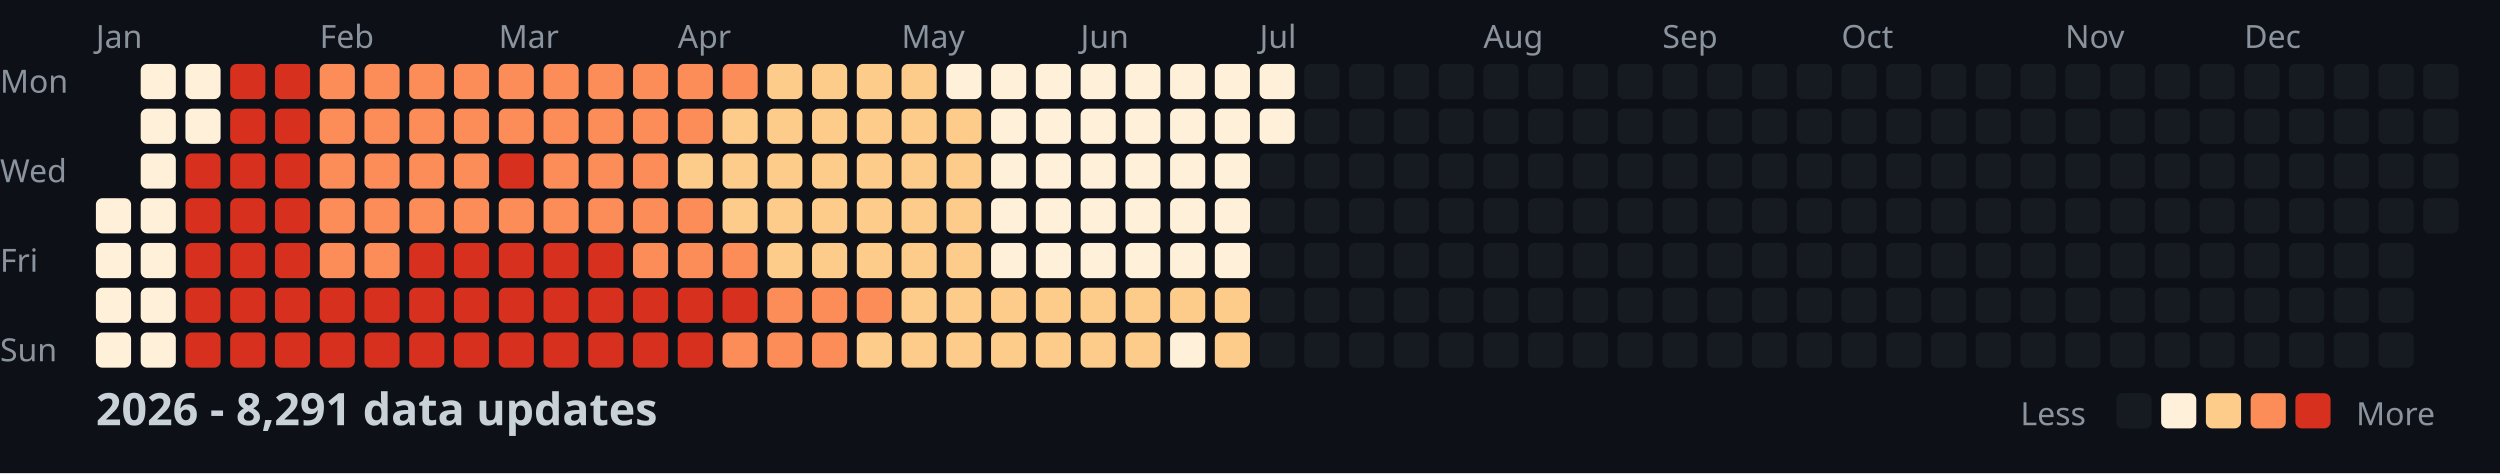
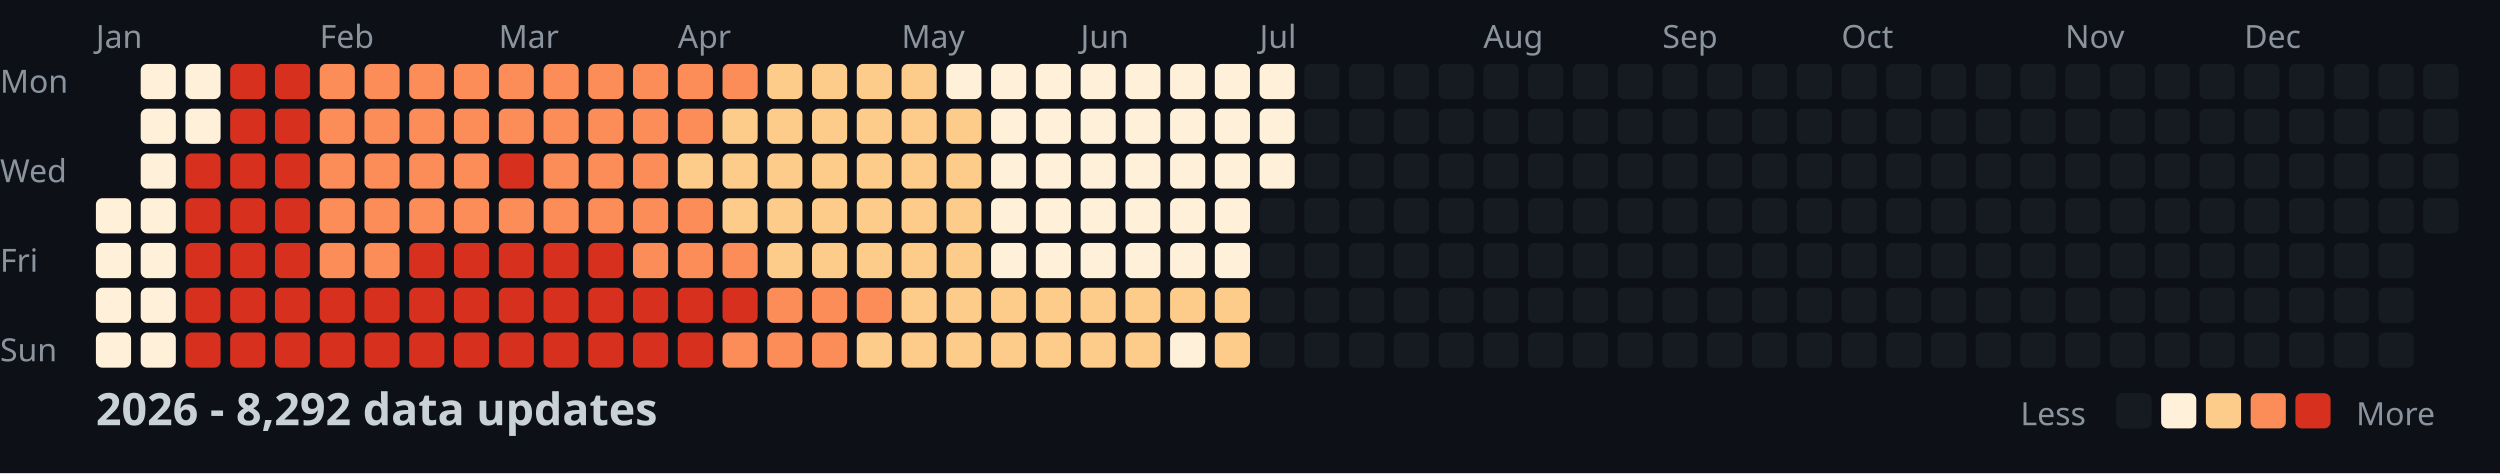
<svg xmlns="http://www.w3.org/2000/svg" width="782" height="148">
  <style>
    .month { font: 10px sans-serif; fill: #8b949e; }
    .day { font: 10px sans-serif; fill: #8b949e; }
    .title { font: bold 14px sans-serif; fill: #c9d1d9; }
    .legend { font: 10px sans-serif; fill: #8b949e; }
  </style>
  <rect width="100%" height="100%" fill="#0d1117" />
  <text x="0" y="29" class="day">Mon</text>
  <text x="0" y="57" class="day">Wed</text>
  <text x="0" y="85" class="day">Fri</text>
  <text x="0" y="113" class="day">Sun</text>
  <text x="30" y="15" class="month">Jan</text>
  <text x="100" y="15" class="month">Feb</text>
  <text x="156" y="15" class="month">Mar</text>
  <text x="212" y="15" class="month">Apr</text>
  <text x="282" y="15" class="month">May</text>
  <text x="338" y="15" class="month">Jun</text>
  <text x="394" y="15" class="month">Jul</text>
  <text x="464" y="15" class="month">Aug</text>
  <text x="520" y="15" class="month">Sep</text>
  <text x="576" y="15" class="month">Oct</text>
  <text x="646" y="15" class="month">Nov</text>
  <text x="702" y="15" class="month">Dec</text>
  <rect x="30" y="62" width="11" height="11" fill="#fef0d9" rx="2" />
  <rect x="30" y="76" width="11" height="11" fill="#fef0d9" rx="2" />
  <rect x="30" y="90" width="11" height="11" fill="#fef0d9" rx="2" />
  <rect x="30" y="104" width="11" height="11" fill="#fef0d9" rx="2" />
  <rect x="44" y="20" width="11" height="11" fill="#fef0d9" rx="2" />
  <rect x="44" y="34" width="11" height="11" fill="#fef0d9" rx="2" />
  <rect x="44" y="48" width="11" height="11" fill="#fef0d9" rx="2" />
  <rect x="44" y="62" width="11" height="11" fill="#fef0d9" rx="2" />
  <rect x="44" y="76" width="11" height="11" fill="#fef0d9" rx="2" />
  <rect x="44" y="90" width="11" height="11" fill="#fef0d9" rx="2" />
  <rect x="44" y="104" width="11" height="11" fill="#fef0d9" rx="2" />
  <rect x="58" y="20" width="11" height="11" fill="#fef0d9" rx="2" />
  <rect x="58" y="34" width="11" height="11" fill="#fef0d9" rx="2" />
  <rect x="58" y="48" width="11" height="11" fill="#d7301f" rx="2" />
  <rect x="58" y="62" width="11" height="11" fill="#d7301f" rx="2" />
  <rect x="58" y="76" width="11" height="11" fill="#d7301f" rx="2" />
  <rect x="58" y="90" width="11" height="11" fill="#d7301f" rx="2" />
  <rect x="58" y="104" width="11" height="11" fill="#d7301f" rx="2" />
  <rect x="72" y="20" width="11" height="11" fill="#d7301f" rx="2" />
  <rect x="72" y="34" width="11" height="11" fill="#d7301f" rx="2" />
  <rect x="72" y="48" width="11" height="11" fill="#d7301f" rx="2" />
  <rect x="72" y="62" width="11" height="11" fill="#d7301f" rx="2" />
  <rect x="72" y="76" width="11" height="11" fill="#d7301f" rx="2" />
  <rect x="72" y="90" width="11" height="11" fill="#d7301f" rx="2" />
  <rect x="72" y="104" width="11" height="11" fill="#d7301f" rx="2" />
  <rect x="86" y="20" width="11" height="11" fill="#d7301f" rx="2" />
  <rect x="86" y="34" width="11" height="11" fill="#d7301f" rx="2" />
  <rect x="86" y="48" width="11" height="11" fill="#d7301f" rx="2" />
  <rect x="86" y="62" width="11" height="11" fill="#d7301f" rx="2" />
  <rect x="86" y="76" width="11" height="11" fill="#d7301f" rx="2" />
  <rect x="86" y="90" width="11" height="11" fill="#d7301f" rx="2" />
  <rect x="86" y="104" width="11" height="11" fill="#d7301f" rx="2" />
  <rect x="100" y="20" width="11" height="11" fill="#fc8d59" rx="2" />
  <rect x="100" y="34" width="11" height="11" fill="#fc8d59" rx="2" />
  <rect x="100" y="48" width="11" height="11" fill="#fc8d59" rx="2" />
  <rect x="100" y="62" width="11" height="11" fill="#fc8d59" rx="2" />
  <rect x="100" y="76" width="11" height="11" fill="#fc8d59" rx="2" />
  <rect x="100" y="90" width="11" height="11" fill="#d7301f" rx="2" />
  <rect x="100" y="104" width="11" height="11" fill="#d7301f" rx="2" />
  <rect x="114" y="20" width="11" height="11" fill="#fc8d59" rx="2" />
  <rect x="114" y="34" width="11" height="11" fill="#fc8d59" rx="2" />
  <rect x="114" y="48" width="11" height="11" fill="#fc8d59" rx="2" />
  <rect x="114" y="62" width="11" height="11" fill="#fc8d59" rx="2" />
  <rect x="114" y="76" width="11" height="11" fill="#fc8d59" rx="2" />
  <rect x="114" y="90" width="11" height="11" fill="#d7301f" rx="2" />
  <rect x="114" y="104" width="11" height="11" fill="#d7301f" rx="2" />
  <rect x="128" y="20" width="11" height="11" fill="#fc8d59" rx="2" />
  <rect x="128" y="34" width="11" height="11" fill="#fc8d59" rx="2" />
  <rect x="128" y="48" width="11" height="11" fill="#fc8d59" rx="2" />
  <rect x="128" y="62" width="11" height="11" fill="#fc8d59" rx="2" />
  <rect x="128" y="76" width="11" height="11" fill="#d7301f" rx="2" />
  <rect x="128" y="90" width="11" height="11" fill="#d7301f" rx="2" />
  <rect x="128" y="104" width="11" height="11" fill="#d7301f" rx="2" />
  <rect x="142" y="20" width="11" height="11" fill="#fc8d59" rx="2" />
  <rect x="142" y="34" width="11" height="11" fill="#fc8d59" rx="2" />
  <rect x="142" y="48" width="11" height="11" fill="#fc8d59" rx="2" />
  <rect x="142" y="62" width="11" height="11" fill="#fc8d59" rx="2" />
  <rect x="142" y="76" width="11" height="11" fill="#d7301f" rx="2" />
  <rect x="142" y="90" width="11" height="11" fill="#d7301f" rx="2" />
  <rect x="142" y="104" width="11" height="11" fill="#d7301f" rx="2" />
  <rect x="156" y="20" width="11" height="11" fill="#fc8d59" rx="2" />
  <rect x="156" y="34" width="11" height="11" fill="#fc8d59" rx="2" />
  <rect x="156" y="48" width="11" height="11" fill="#d7301f" rx="2" />
  <rect x="156" y="62" width="11" height="11" fill="#fc8d59" rx="2" />
  <rect x="156" y="76" width="11" height="11" fill="#d7301f" rx="2" />
  <rect x="156" y="90" width="11" height="11" fill="#d7301f" rx="2" />
  <rect x="156" y="104" width="11" height="11" fill="#d7301f" rx="2" />
  <rect x="170" y="20" width="11" height="11" fill="#fc8d59" rx="2" />
  <rect x="170" y="34" width="11" height="11" fill="#fc8d59" rx="2" />
  <rect x="170" y="48" width="11" height="11" fill="#fc8d59" rx="2" />
  <rect x="170" y="62" width="11" height="11" fill="#fc8d59" rx="2" />
  <rect x="170" y="76" width="11" height="11" fill="#d7301f" rx="2" />
  <rect x="170" y="90" width="11" height="11" fill="#d7301f" rx="2" />
  <rect x="170" y="104" width="11" height="11" fill="#d7301f" rx="2" />
  <rect x="184" y="20" width="11" height="11" fill="#fc8d59" rx="2" />
  <rect x="184" y="34" width="11" height="11" fill="#fc8d59" rx="2" />
  <rect x="184" y="48" width="11" height="11" fill="#fc8d59" rx="2" />
  <rect x="184" y="62" width="11" height="11" fill="#fc8d59" rx="2" />
  <rect x="184" y="76" width="11" height="11" fill="#d7301f" rx="2" />
  <rect x="184" y="90" width="11" height="11" fill="#d7301f" rx="2" />
  <rect x="184" y="104" width="11" height="11" fill="#d7301f" rx="2" />
  <rect x="198" y="20" width="11" height="11" fill="#fc8d59" rx="2" />
  <rect x="198" y="34" width="11" height="11" fill="#fc8d59" rx="2" />
  <rect x="198" y="48" width="11" height="11" fill="#fc8d59" rx="2" />
  <rect x="198" y="62" width="11" height="11" fill="#fc8d59" rx="2" />
  <rect x="198" y="76" width="11" height="11" fill="#fc8d59" rx="2" />
  <rect x="198" y="90" width="11" height="11" fill="#d7301f" rx="2" />
  <rect x="198" y="104" width="11" height="11" fill="#d7301f" rx="2" />
  <rect x="212" y="20" width="11" height="11" fill="#fc8d59" rx="2" />
  <rect x="212" y="34" width="11" height="11" fill="#fc8d59" rx="2" />
  <rect x="212" y="48" width="11" height="11" fill="#fdcc8a" rx="2" />
  <rect x="212" y="62" width="11" height="11" fill="#fc8d59" rx="2" />
  <rect x="212" y="76" width="11" height="11" fill="#fc8d59" rx="2" />
  <rect x="212" y="90" width="11" height="11" fill="#d7301f" rx="2" />
  <rect x="212" y="104" width="11" height="11" fill="#d7301f" rx="2" />
  <rect x="226" y="20" width="11" height="11" fill="#fc8d59" rx="2" />
  <rect x="226" y="34" width="11" height="11" fill="#fdcc8a" rx="2" />
  <rect x="226" y="48" width="11" height="11" fill="#fdcc8a" rx="2" />
  <rect x="226" y="62" width="11" height="11" fill="#fdcc8a" rx="2" />
  <rect x="226" y="76" width="11" height="11" fill="#fc8d59" rx="2" />
  <rect x="226" y="90" width="11" height="11" fill="#d7301f" rx="2" />
  <rect x="226" y="104" width="11" height="11" fill="#fc8d59" rx="2" />
  <rect x="240" y="20" width="11" height="11" fill="#fdcc8a" rx="2" />
  <rect x="240" y="34" width="11" height="11" fill="#fdcc8a" rx="2" />
  <rect x="240" y="48" width="11" height="11" fill="#fdcc8a" rx="2" />
  <rect x="240" y="62" width="11" height="11" fill="#fdcc8a" rx="2" />
  <rect x="240" y="76" width="11" height="11" fill="#fdcc8a" rx="2" />
  <rect x="240" y="90" width="11" height="11" fill="#fc8d59" rx="2" />
  <rect x="240" y="104" width="11" height="11" fill="#fc8d59" rx="2" />
  <rect x="254" y="20" width="11" height="11" fill="#fdcc8a" rx="2" />
  <rect x="254" y="34" width="11" height="11" fill="#fdcc8a" rx="2" />
  <rect x="254" y="48" width="11" height="11" fill="#fdcc8a" rx="2" />
  <rect x="254" y="62" width="11" height="11" fill="#fdcc8a" rx="2" />
  <rect x="254" y="76" width="11" height="11" fill="#fdcc8a" rx="2" />
  <rect x="254" y="90" width="11" height="11" fill="#fc8d59" rx="2" />
  <rect x="254" y="104" width="11" height="11" fill="#fc8d59" rx="2" />
  <rect x="268" y="20" width="11" height="11" fill="#fdcc8a" rx="2" />
  <rect x="268" y="34" width="11" height="11" fill="#fdcc8a" rx="2" />
  <rect x="268" y="48" width="11" height="11" fill="#fdcc8a" rx="2" />
  <rect x="268" y="62" width="11" height="11" fill="#fdcc8a" rx="2" />
  <rect x="268" y="76" width="11" height="11" fill="#fdcc8a" rx="2" />
  <rect x="268" y="90" width="11" height="11" fill="#fc8d59" rx="2" />
  <rect x="268" y="104" width="11" height="11" fill="#fdcc8a" rx="2" />
  <rect x="282" y="20" width="11" height="11" fill="#fdcc8a" rx="2" />
  <rect x="282" y="34" width="11" height="11" fill="#fdcc8a" rx="2" />
  <rect x="282" y="48" width="11" height="11" fill="#fdcc8a" rx="2" />
  <rect x="282" y="62" width="11" height="11" fill="#fdcc8a" rx="2" />
  <rect x="282" y="76" width="11" height="11" fill="#fdcc8a" rx="2" />
  <rect x="282" y="90" width="11" height="11" fill="#fdcc8a" rx="2" />
  <rect x="282" y="104" width="11" height="11" fill="#fdcc8a" rx="2" />
  <rect x="296" y="20" width="11" height="11" fill="#fef0d9" rx="2" />
  <rect x="296" y="34" width="11" height="11" fill="#fdcc8a" rx="2" />
  <rect x="296" y="48" width="11" height="11" fill="#fdcc8a" rx="2" />
  <rect x="296" y="62" width="11" height="11" fill="#fdcc8a" rx="2" />
  <rect x="296" y="76" width="11" height="11" fill="#fdcc8a" rx="2" />
  <rect x="296" y="90" width="11" height="11" fill="#fdcc8a" rx="2" />
  <rect x="296" y="104" width="11" height="11" fill="#fdcc8a" rx="2" />
  <rect x="310" y="20" width="11" height="11" fill="#fef0d9" rx="2" />
  <rect x="310" y="34" width="11" height="11" fill="#fef0d9" rx="2" />
  <rect x="310" y="48" width="11" height="11" fill="#fef0d9" rx="2" />
  <rect x="310" y="62" width="11" height="11" fill="#fef0d9" rx="2" />
  <rect x="310" y="76" width="11" height="11" fill="#fef0d9" rx="2" />
  <rect x="310" y="90" width="11" height="11" fill="#fdcc8a" rx="2" />
  <rect x="310" y="104" width="11" height="11" fill="#fdcc8a" rx="2" />
  <rect x="324" y="20" width="11" height="11" fill="#fef0d9" rx="2" />
  <rect x="324" y="34" width="11" height="11" fill="#fef0d9" rx="2" />
  <rect x="324" y="48" width="11" height="11" fill="#fef0d9" rx="2" />
  <rect x="324" y="62" width="11" height="11" fill="#fef0d9" rx="2" />
  <rect x="324" y="76" width="11" height="11" fill="#fef0d9" rx="2" />
  <rect x="324" y="90" width="11" height="11" fill="#fdcc8a" rx="2" />
  <rect x="324" y="104" width="11" height="11" fill="#fdcc8a" rx="2" />
  <rect x="338" y="20" width="11" height="11" fill="#fef0d9" rx="2" />
  <rect x="338" y="34" width="11" height="11" fill="#fef0d9" rx="2" />
  <rect x="338" y="48" width="11" height="11" fill="#fef0d9" rx="2" />
  <rect x="338" y="62" width="11" height="11" fill="#fef0d9" rx="2" />
  <rect x="338" y="76" width="11" height="11" fill="#fef0d9" rx="2" />
  <rect x="338" y="90" width="11" height="11" fill="#fdcc8a" rx="2" />
  <rect x="338" y="104" width="11" height="11" fill="#fdcc8a" rx="2" />
  <rect x="352" y="20" width="11" height="11" fill="#fef0d9" rx="2" />
  <rect x="352" y="34" width="11" height="11" fill="#fef0d9" rx="2" />
  <rect x="352" y="48" width="11" height="11" fill="#fef0d9" rx="2" />
  <rect x="352" y="62" width="11" height="11" fill="#fef0d9" rx="2" />
  <rect x="352" y="76" width="11" height="11" fill="#fef0d9" rx="2" />
  <rect x="352" y="90" width="11" height="11" fill="#fdcc8a" rx="2" />
  <rect x="352" y="104" width="11" height="11" fill="#fdcc8a" rx="2" />
  <rect x="366" y="20" width="11" height="11" fill="#fef0d9" rx="2" />
  <rect x="366" y="34" width="11" height="11" fill="#fef0d9" rx="2" />
  <rect x="366" y="48" width="11" height="11" fill="#fef0d9" rx="2" />
  <rect x="366" y="62" width="11" height="11" fill="#fef0d9" rx="2" />
  <rect x="366" y="76" width="11" height="11" fill="#fef0d9" rx="2" />
  <rect x="366" y="90" width="11" height="11" fill="#fdcc8a" rx="2" />
  <rect x="366" y="104" width="11" height="11" fill="#fef0d9" rx="2" />
  <rect x="380" y="20" width="11" height="11" fill="#fef0d9" rx="2" />
  <rect x="380" y="34" width="11" height="11" fill="#fef0d9" rx="2" />
  <rect x="380" y="48" width="11" height="11" fill="#fef0d9" rx="2" />
  <rect x="380" y="62" width="11" height="11" fill="#fef0d9" rx="2" />
  <rect x="380" y="76" width="11" height="11" fill="#fef0d9" rx="2" />
  <rect x="380" y="90" width="11" height="11" fill="#fdcc8a" rx="2" />
  <rect x="380" y="104" width="11" height="11" fill="#fdcc8a" rx="2" />
  <rect x="394" y="20" width="11" height="11" fill="#fef0d9" rx="2" />
  <rect x="394" y="34" width="11" height="11" fill="#fef0d9" rx="2" />
-   <rect x="394" y="48" width="11" height="11" fill="#161b22" rx="2" />
+   <rect x="394" y="48" width="11" height="11" fill="#fef0d9" rx="2" />
  <rect x="394" y="62" width="11" height="11" fill="#161b22" rx="2" />
  <rect x="394" y="76" width="11" height="11" fill="#161b22" rx="2" />
  <rect x="394" y="90" width="11" height="11" fill="#161b22" rx="2" />
  <rect x="394" y="104" width="11" height="11" fill="#161b22" rx="2" />
  <rect x="408" y="20" width="11" height="11" fill="#161b22" rx="2" />
  <rect x="408" y="34" width="11" height="11" fill="#161b22" rx="2" />
  <rect x="408" y="48" width="11" height="11" fill="#161b22" rx="2" />
  <rect x="408" y="62" width="11" height="11" fill="#161b22" rx="2" />
  <rect x="408" y="76" width="11" height="11" fill="#161b22" rx="2" />
  <rect x="408" y="90" width="11" height="11" fill="#161b22" rx="2" />
  <rect x="408" y="104" width="11" height="11" fill="#161b22" rx="2" />
  <rect x="422" y="20" width="11" height="11" fill="#161b22" rx="2" />
  <rect x="422" y="34" width="11" height="11" fill="#161b22" rx="2" />
  <rect x="422" y="48" width="11" height="11" fill="#161b22" rx="2" />
  <rect x="422" y="62" width="11" height="11" fill="#161b22" rx="2" />
  <rect x="422" y="76" width="11" height="11" fill="#161b22" rx="2" />
  <rect x="422" y="90" width="11" height="11" fill="#161b22" rx="2" />
  <rect x="422" y="104" width="11" height="11" fill="#161b22" rx="2" />
  <rect x="436" y="20" width="11" height="11" fill="#161b22" rx="2" />
  <rect x="436" y="34" width="11" height="11" fill="#161b22" rx="2" />
  <rect x="436" y="48" width="11" height="11" fill="#161b22" rx="2" />
  <rect x="436" y="62" width="11" height="11" fill="#161b22" rx="2" />
  <rect x="436" y="76" width="11" height="11" fill="#161b22" rx="2" />
  <rect x="436" y="90" width="11" height="11" fill="#161b22" rx="2" />
  <rect x="436" y="104" width="11" height="11" fill="#161b22" rx="2" />
  <rect x="450" y="20" width="11" height="11" fill="#161b22" rx="2" />
  <rect x="450" y="34" width="11" height="11" fill="#161b22" rx="2" />
  <rect x="450" y="48" width="11" height="11" fill="#161b22" rx="2" />
  <rect x="450" y="62" width="11" height="11" fill="#161b22" rx="2" />
  <rect x="450" y="76" width="11" height="11" fill="#161b22" rx="2" />
  <rect x="450" y="90" width="11" height="11" fill="#161b22" rx="2" />
  <rect x="450" y="104" width="11" height="11" fill="#161b22" rx="2" />
  <rect x="464" y="20" width="11" height="11" fill="#161b22" rx="2" />
  <rect x="464" y="34" width="11" height="11" fill="#161b22" rx="2" />
  <rect x="464" y="48" width="11" height="11" fill="#161b22" rx="2" />
  <rect x="464" y="62" width="11" height="11" fill="#161b22" rx="2" />
  <rect x="464" y="76" width="11" height="11" fill="#161b22" rx="2" />
  <rect x="464" y="90" width="11" height="11" fill="#161b22" rx="2" />
  <rect x="464" y="104" width="11" height="11" fill="#161b22" rx="2" />
  <rect x="478" y="20" width="11" height="11" fill="#161b22" rx="2" />
  <rect x="478" y="34" width="11" height="11" fill="#161b22" rx="2" />
  <rect x="478" y="48" width="11" height="11" fill="#161b22" rx="2" />
  <rect x="478" y="62" width="11" height="11" fill="#161b22" rx="2" />
  <rect x="478" y="76" width="11" height="11" fill="#161b22" rx="2" />
  <rect x="478" y="90" width="11" height="11" fill="#161b22" rx="2" />
  <rect x="478" y="104" width="11" height="11" fill="#161b22" rx="2" />
  <rect x="492" y="20" width="11" height="11" fill="#161b22" rx="2" />
  <rect x="492" y="34" width="11" height="11" fill="#161b22" rx="2" />
  <rect x="492" y="48" width="11" height="11" fill="#161b22" rx="2" />
  <rect x="492" y="62" width="11" height="11" fill="#161b22" rx="2" />
  <rect x="492" y="76" width="11" height="11" fill="#161b22" rx="2" />
  <rect x="492" y="90" width="11" height="11" fill="#161b22" rx="2" />
  <rect x="492" y="104" width="11" height="11" fill="#161b22" rx="2" />
  <rect x="506" y="20" width="11" height="11" fill="#161b22" rx="2" />
  <rect x="506" y="34" width="11" height="11" fill="#161b22" rx="2" />
  <rect x="506" y="48" width="11" height="11" fill="#161b22" rx="2" />
  <rect x="506" y="62" width="11" height="11" fill="#161b22" rx="2" />
  <rect x="506" y="76" width="11" height="11" fill="#161b22" rx="2" />
  <rect x="506" y="90" width="11" height="11" fill="#161b22" rx="2" />
  <rect x="506" y="104" width="11" height="11" fill="#161b22" rx="2" />
  <rect x="520" y="20" width="11" height="11" fill="#161b22" rx="2" />
  <rect x="520" y="34" width="11" height="11" fill="#161b22" rx="2" />
  <rect x="520" y="48" width="11" height="11" fill="#161b22" rx="2" />
  <rect x="520" y="62" width="11" height="11" fill="#161b22" rx="2" />
  <rect x="520" y="76" width="11" height="11" fill="#161b22" rx="2" />
  <rect x="520" y="90" width="11" height="11" fill="#161b22" rx="2" />
  <rect x="520" y="104" width="11" height="11" fill="#161b22" rx="2" />
  <rect x="534" y="20" width="11" height="11" fill="#161b22" rx="2" />
  <rect x="534" y="34" width="11" height="11" fill="#161b22" rx="2" />
  <rect x="534" y="48" width="11" height="11" fill="#161b22" rx="2" />
  <rect x="534" y="62" width="11" height="11" fill="#161b22" rx="2" />
  <rect x="534" y="76" width="11" height="11" fill="#161b22" rx="2" />
  <rect x="534" y="90" width="11" height="11" fill="#161b22" rx="2" />
  <rect x="534" y="104" width="11" height="11" fill="#161b22" rx="2" />
  <rect x="548" y="20" width="11" height="11" fill="#161b22" rx="2" />
  <rect x="548" y="34" width="11" height="11" fill="#161b22" rx="2" />
  <rect x="548" y="48" width="11" height="11" fill="#161b22" rx="2" />
  <rect x="548" y="62" width="11" height="11" fill="#161b22" rx="2" />
  <rect x="548" y="76" width="11" height="11" fill="#161b22" rx="2" />
  <rect x="548" y="90" width="11" height="11" fill="#161b22" rx="2" />
  <rect x="548" y="104" width="11" height="11" fill="#161b22" rx="2" />
  <rect x="562" y="20" width="11" height="11" fill="#161b22" rx="2" />
  <rect x="562" y="34" width="11" height="11" fill="#161b22" rx="2" />
  <rect x="562" y="48" width="11" height="11" fill="#161b22" rx="2" />
  <rect x="562" y="62" width="11" height="11" fill="#161b22" rx="2" />
  <rect x="562" y="76" width="11" height="11" fill="#161b22" rx="2" />
  <rect x="562" y="90" width="11" height="11" fill="#161b22" rx="2" />
  <rect x="562" y="104" width="11" height="11" fill="#161b22" rx="2" />
  <rect x="576" y="20" width="11" height="11" fill="#161b22" rx="2" />
  <rect x="576" y="34" width="11" height="11" fill="#161b22" rx="2" />
  <rect x="576" y="48" width="11" height="11" fill="#161b22" rx="2" />
  <rect x="576" y="62" width="11" height="11" fill="#161b22" rx="2" />
  <rect x="576" y="76" width="11" height="11" fill="#161b22" rx="2" />
  <rect x="576" y="90" width="11" height="11" fill="#161b22" rx="2" />
  <rect x="576" y="104" width="11" height="11" fill="#161b22" rx="2" />
  <rect x="590" y="20" width="11" height="11" fill="#161b22" rx="2" />
  <rect x="590" y="34" width="11" height="11" fill="#161b22" rx="2" />
  <rect x="590" y="48" width="11" height="11" fill="#161b22" rx="2" />
  <rect x="590" y="62" width="11" height="11" fill="#161b22" rx="2" />
  <rect x="590" y="76" width="11" height="11" fill="#161b22" rx="2" />
  <rect x="590" y="90" width="11" height="11" fill="#161b22" rx="2" />
  <rect x="590" y="104" width="11" height="11" fill="#161b22" rx="2" />
  <rect x="604" y="20" width="11" height="11" fill="#161b22" rx="2" />
  <rect x="604" y="34" width="11" height="11" fill="#161b22" rx="2" />
  <rect x="604" y="48" width="11" height="11" fill="#161b22" rx="2" />
  <rect x="604" y="62" width="11" height="11" fill="#161b22" rx="2" />
  <rect x="604" y="76" width="11" height="11" fill="#161b22" rx="2" />
  <rect x="604" y="90" width="11" height="11" fill="#161b22" rx="2" />
  <rect x="604" y="104" width="11" height="11" fill="#161b22" rx="2" />
  <rect x="618" y="20" width="11" height="11" fill="#161b22" rx="2" />
  <rect x="618" y="34" width="11" height="11" fill="#161b22" rx="2" />
  <rect x="618" y="48" width="11" height="11" fill="#161b22" rx="2" />
  <rect x="618" y="62" width="11" height="11" fill="#161b22" rx="2" />
  <rect x="618" y="76" width="11" height="11" fill="#161b22" rx="2" />
  <rect x="618" y="90" width="11" height="11" fill="#161b22" rx="2" />
  <rect x="618" y="104" width="11" height="11" fill="#161b22" rx="2" />
  <rect x="632" y="20" width="11" height="11" fill="#161b22" rx="2" />
  <rect x="632" y="34" width="11" height="11" fill="#161b22" rx="2" />
  <rect x="632" y="48" width="11" height="11" fill="#161b22" rx="2" />
  <rect x="632" y="62" width="11" height="11" fill="#161b22" rx="2" />
  <rect x="632" y="76" width="11" height="11" fill="#161b22" rx="2" />
  <rect x="632" y="90" width="11" height="11" fill="#161b22" rx="2" />
  <rect x="632" y="104" width="11" height="11" fill="#161b22" rx="2" />
  <rect x="646" y="20" width="11" height="11" fill="#161b22" rx="2" />
  <rect x="646" y="34" width="11" height="11" fill="#161b22" rx="2" />
  <rect x="646" y="48" width="11" height="11" fill="#161b22" rx="2" />
  <rect x="646" y="62" width="11" height="11" fill="#161b22" rx="2" />
  <rect x="646" y="76" width="11" height="11" fill="#161b22" rx="2" />
  <rect x="646" y="90" width="11" height="11" fill="#161b22" rx="2" />
  <rect x="646" y="104" width="11" height="11" fill="#161b22" rx="2" />
  <rect x="660" y="20" width="11" height="11" fill="#161b22" rx="2" />
  <rect x="660" y="34" width="11" height="11" fill="#161b22" rx="2" />
  <rect x="660" y="48" width="11" height="11" fill="#161b22" rx="2" />
  <rect x="660" y="62" width="11" height="11" fill="#161b22" rx="2" />
  <rect x="660" y="76" width="11" height="11" fill="#161b22" rx="2" />
  <rect x="660" y="90" width="11" height="11" fill="#161b22" rx="2" />
  <rect x="660" y="104" width="11" height="11" fill="#161b22" rx="2" />
  <rect x="674" y="20" width="11" height="11" fill="#161b22" rx="2" />
  <rect x="674" y="34" width="11" height="11" fill="#161b22" rx="2" />
  <rect x="674" y="48" width="11" height="11" fill="#161b22" rx="2" />
  <rect x="674" y="62" width="11" height="11" fill="#161b22" rx="2" />
  <rect x="674" y="76" width="11" height="11" fill="#161b22" rx="2" />
  <rect x="674" y="90" width="11" height="11" fill="#161b22" rx="2" />
  <rect x="674" y="104" width="11" height="11" fill="#161b22" rx="2" />
  <rect x="688" y="20" width="11" height="11" fill="#161b22" rx="2" />
  <rect x="688" y="34" width="11" height="11" fill="#161b22" rx="2" />
  <rect x="688" y="48" width="11" height="11" fill="#161b22" rx="2" />
  <rect x="688" y="62" width="11" height="11" fill="#161b22" rx="2" />
  <rect x="688" y="76" width="11" height="11" fill="#161b22" rx="2" />
  <rect x="688" y="90" width="11" height="11" fill="#161b22" rx="2" />
  <rect x="688" y="104" width="11" height="11" fill="#161b22" rx="2" />
  <rect x="702" y="20" width="11" height="11" fill="#161b22" rx="2" />
  <rect x="702" y="34" width="11" height="11" fill="#161b22" rx="2" />
  <rect x="702" y="48" width="11" height="11" fill="#161b22" rx="2" />
  <rect x="702" y="62" width="11" height="11" fill="#161b22" rx="2" />
  <rect x="702" y="76" width="11" height="11" fill="#161b22" rx="2" />
  <rect x="702" y="90" width="11" height="11" fill="#161b22" rx="2" />
  <rect x="702" y="104" width="11" height="11" fill="#161b22" rx="2" />
  <rect x="716" y="20" width="11" height="11" fill="#161b22" rx="2" />
  <rect x="716" y="34" width="11" height="11" fill="#161b22" rx="2" />
  <rect x="716" y="48" width="11" height="11" fill="#161b22" rx="2" />
  <rect x="716" y="62" width="11" height="11" fill="#161b22" rx="2" />
  <rect x="716" y="76" width="11" height="11" fill="#161b22" rx="2" />
  <rect x="716" y="90" width="11" height="11" fill="#161b22" rx="2" />
  <rect x="716" y="104" width="11" height="11" fill="#161b22" rx="2" />
  <rect x="730" y="20" width="11" height="11" fill="#161b22" rx="2" />
  <rect x="730" y="34" width="11" height="11" fill="#161b22" rx="2" />
  <rect x="730" y="48" width="11" height="11" fill="#161b22" rx="2" />
  <rect x="730" y="62" width="11" height="11" fill="#161b22" rx="2" />
  <rect x="730" y="76" width="11" height="11" fill="#161b22" rx="2" />
  <rect x="730" y="90" width="11" height="11" fill="#161b22" rx="2" />
  <rect x="730" y="104" width="11" height="11" fill="#161b22" rx="2" />
  <rect x="744" y="20" width="11" height="11" fill="#161b22" rx="2" />
  <rect x="744" y="34" width="11" height="11" fill="#161b22" rx="2" />
  <rect x="744" y="48" width="11" height="11" fill="#161b22" rx="2" />
  <rect x="744" y="62" width="11" height="11" fill="#161b22" rx="2" />
  <rect x="744" y="76" width="11" height="11" fill="#161b22" rx="2" />
  <rect x="744" y="90" width="11" height="11" fill="#161b22" rx="2" />
  <rect x="744" y="104" width="11" height="11" fill="#161b22" rx="2" />
  <rect x="758" y="20" width="11" height="11" fill="#161b22" rx="2" />
  <rect x="758" y="34" width="11" height="11" fill="#161b22" rx="2" />
  <rect x="758" y="48" width="11" height="11" fill="#161b22" rx="2" />
  <rect x="758" y="62" width="11" height="11" fill="#161b22" rx="2" />
-   <text x="30" y="133" class="title">2026 - 8,291 data updates</text>
+   <text x="30" y="133" class="title">2026 - 8,292 data updates</text>
  <text x="632" y="133" class="legend">Less</text>
  <rect x="662" y="123" width="11" height="11" fill="#161b22" rx="2" />
  <rect x="676" y="123" width="11" height="11" fill="#fef0d9" rx="2" />
  <rect x="690" y="123" width="11" height="11" fill="#fdcc8a" rx="2" />
  <rect x="704" y="123" width="11" height="11" fill="#fc8d59" rx="2" />
  <rect x="718" y="123" width="11" height="11" fill="#d7301f" rx="2" />
  <text x="737" y="133" class="legend">More</text>
</svg>
